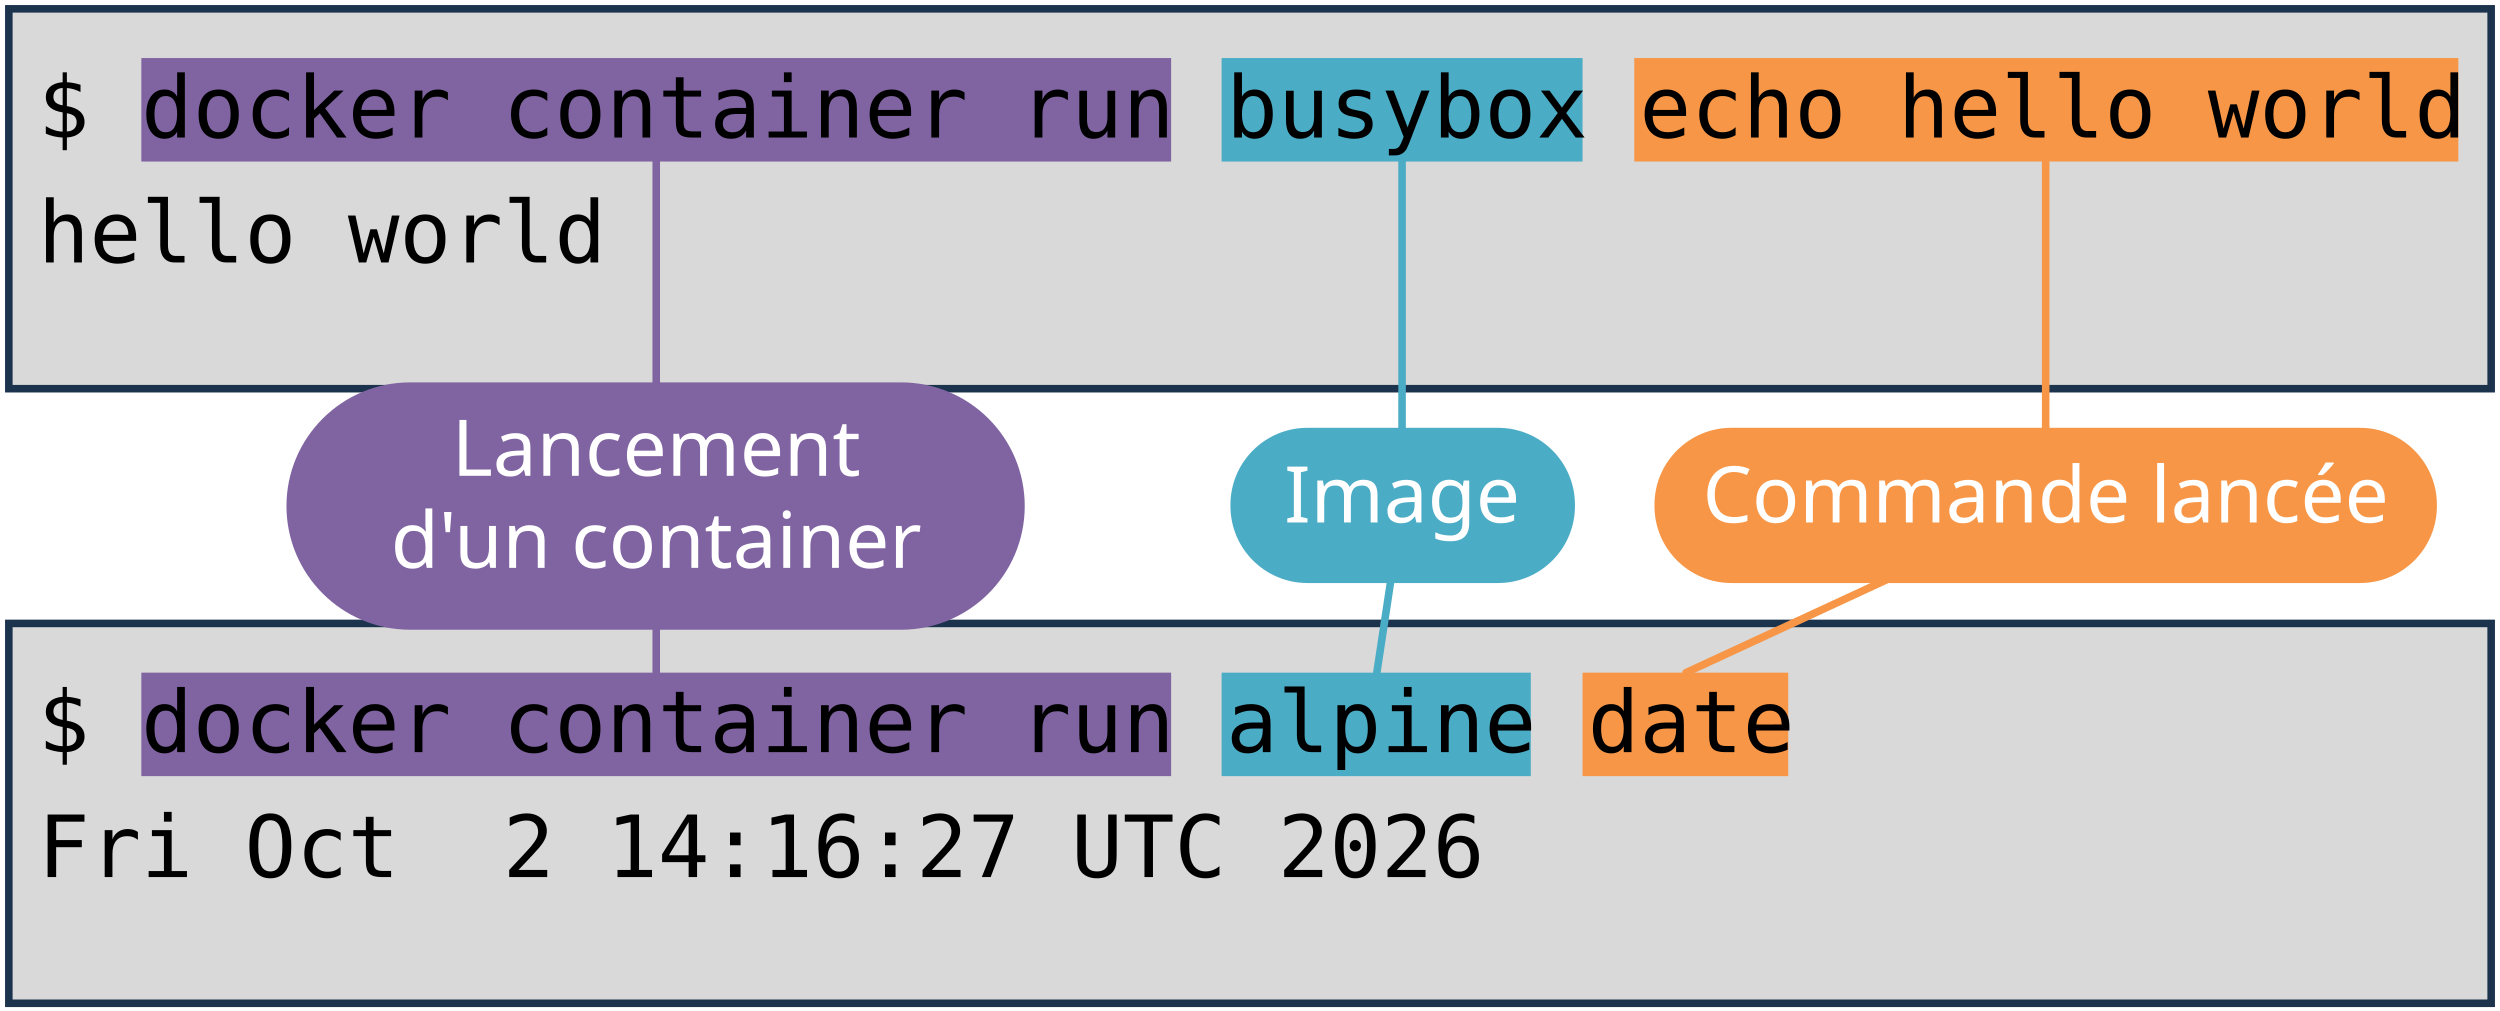
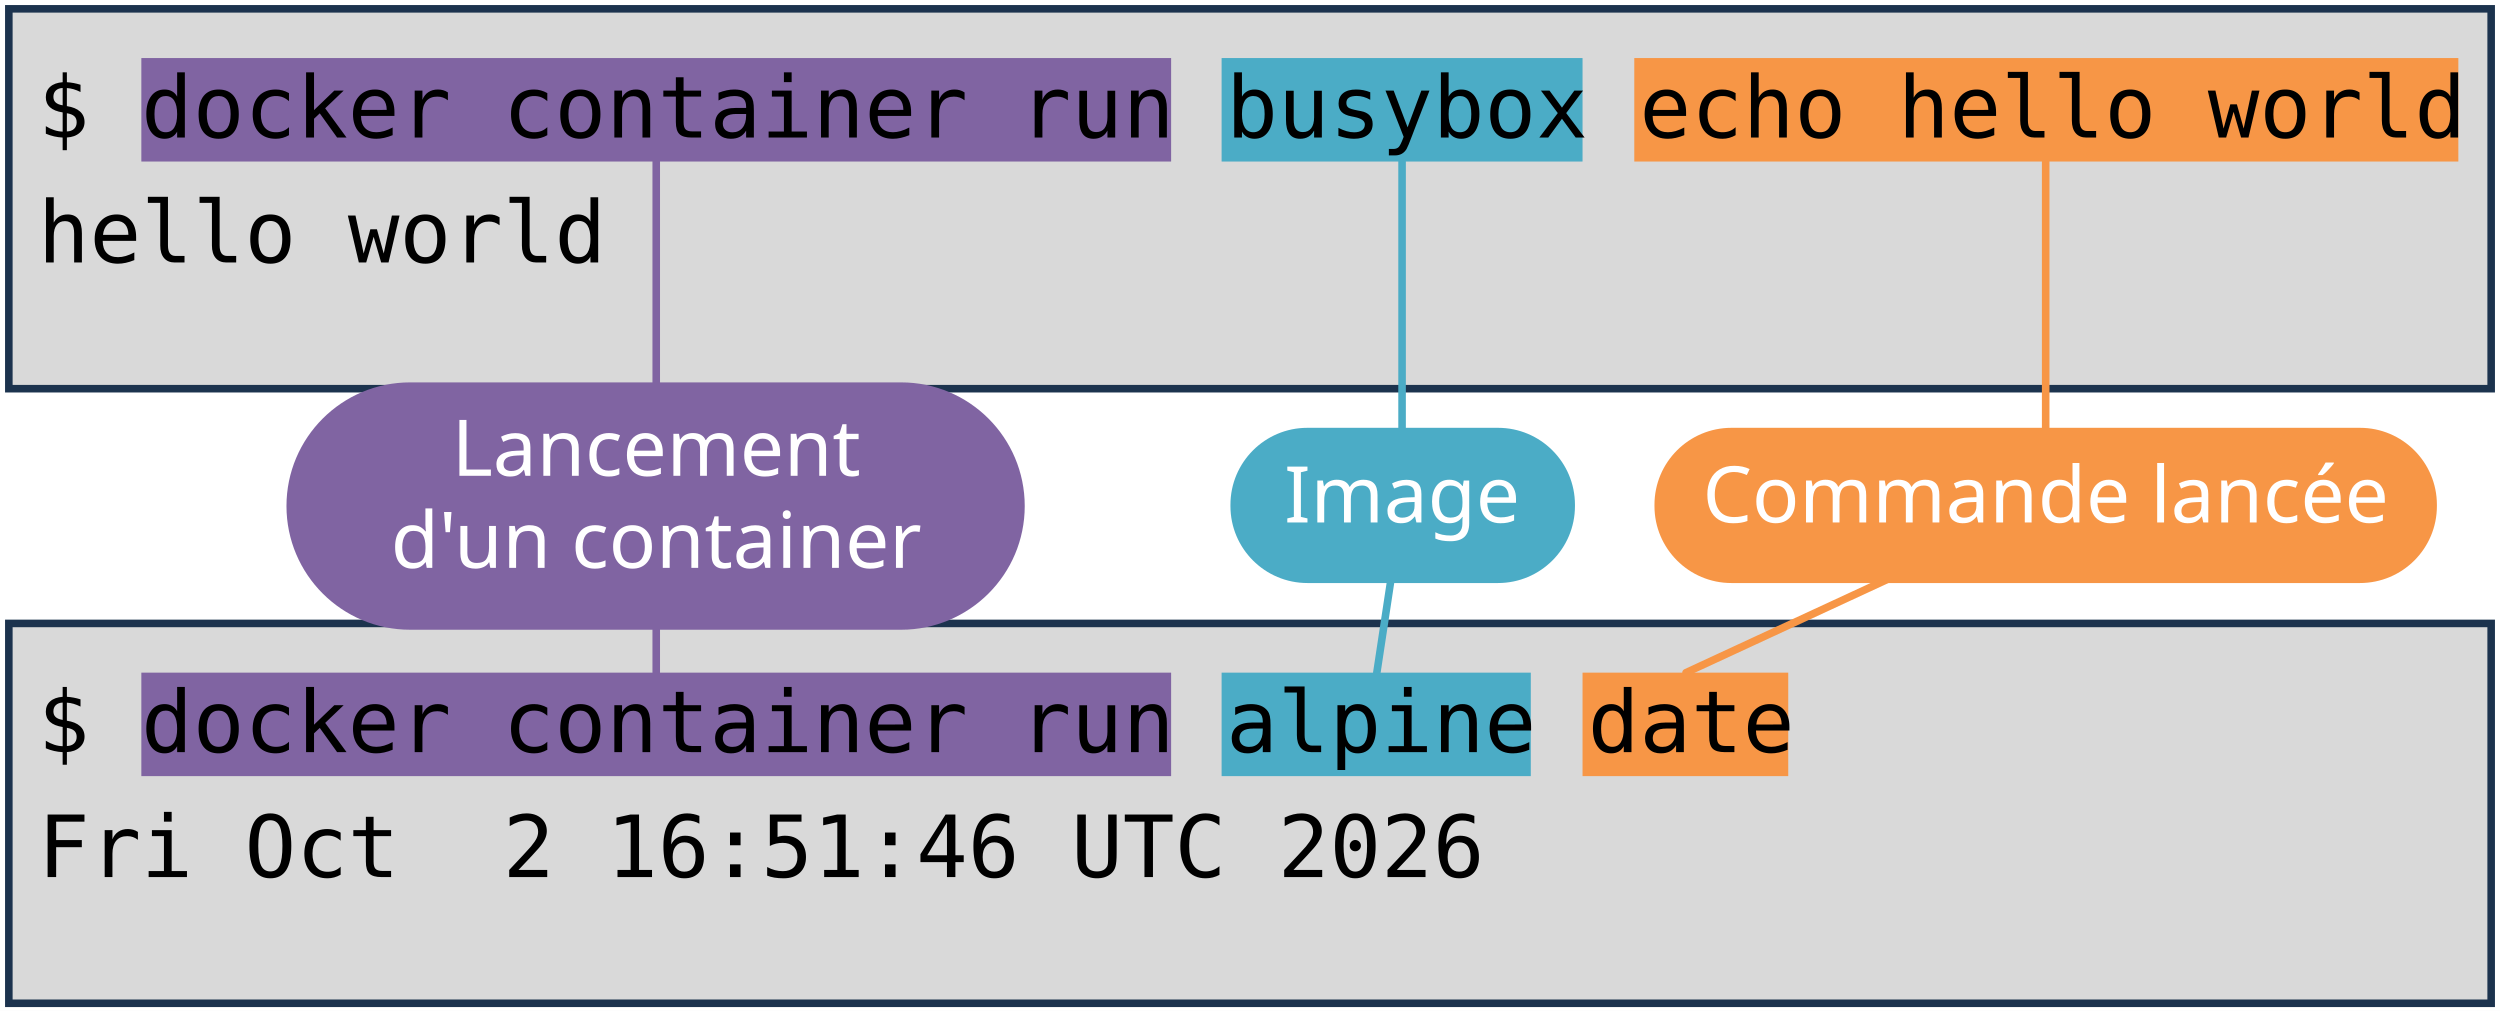
<svg xmlns="http://www.w3.org/2000/svg" viewBox="0 0 1981 801" width="1981" height="801" role="img" aria-label="Deux terminaux : docker container run busybox echo hello world, et docker container run alpine date. Annotations : lancement d'un container, image, commande lancée.">
  <style>
    .code { font-family: "DejaVu Sans Mono", Menlo, Consolas, monospace; font-size: 68px; fill: #000000; }
    .pill { font-family: "Trebuchet MS", "Century Gothic", Verdana, sans-serif; font-size: 62px; text-anchor: middle; }
  </style>
  <rect width="1981" height="801" fill="#FFFFFF" />
  <rect x="7" y="7" width="1967" height="301" fill="#D9D9D9" stroke="#1C334E" stroke-width="6" />
  <rect x="7" y="494" width="1967" height="301" fill="#D9D9D9" stroke="#1C334E" stroke-width="6" />
  <rect x="112" y="46" width="816" height="82" fill="#8064A2" />
  <rect x="112" y="533" width="816" height="82" fill="#8064A2" />
  <rect x="968" y="46" width="286" height="82" fill="#4BACC6" />
  <rect x="968" y="533" width="245" height="82" fill="#4BACC6" />
  <rect x="1295" y="46" width="653" height="82" fill="#F79646" />
  <rect x="1254" y="533" width="163" height="82" fill="#F79646" />
  <text x="30" y="109" class="code" xml:space="preserve">$ docker container run busybox echo hello world</text>
  <text x="30" y="208" class="code" xml:space="preserve">hello world</text>
  <text x="30" y="596" class="code" xml:space="preserve">$ docker container run alpine date</text>
-   <text x="30" y="695" class="code" xml:space="preserve">Fri Oct  2 14:16:27 UTC 2026</text>
+   <text x="30" y="695" class="code" xml:space="preserve">Fri Oct  2 16:51:46 UTC 2026</text>
  <path d="M 520 401 L 520 128" stroke="#8064A2" stroke-width="6" fill="none" stroke-linecap="round" />
  <path d="M 520 401 L 520 533" stroke="#8064A2" stroke-width="6" fill="none" stroke-linecap="round" />
  <rect x="227" y="303" width="585" height="196" rx="98" fill="#8064A2" />
  <text x="520" y="377" class="pill" fill="#FFFFFF">Lancement</text>
  <text x="520" y="450" class="pill" fill="#FFFFFF">d'un container</text>
  <path d="M 1111 401 L 1111 128" stroke="#4BACC6" stroke-width="6" fill="none" stroke-linecap="round" />
  <path d="M 1111 401 L 1091 533" stroke="#4BACC6" stroke-width="6" fill="none" stroke-linecap="round" />
  <rect x="975" y="339" width="273" height="123" rx="61" fill="#4BACC6" />
  <text x="1111" y="414" class="pill" fill="#FFFFFF">Image</text>
  <path d="M 1621 401 L 1621 128" stroke="#F79646" stroke-width="6" fill="none" stroke-linecap="round" />
  <path d="M 1621 401 L 1336 533" stroke="#F79646" stroke-width="6" fill="none" stroke-linecap="round" />
  <rect x="1311" y="339" width="620" height="123" rx="61" fill="#F79646" />
  <text x="1621" y="414" class="pill" fill="#FFFFFF">Commande lancée</text>
</svg>
